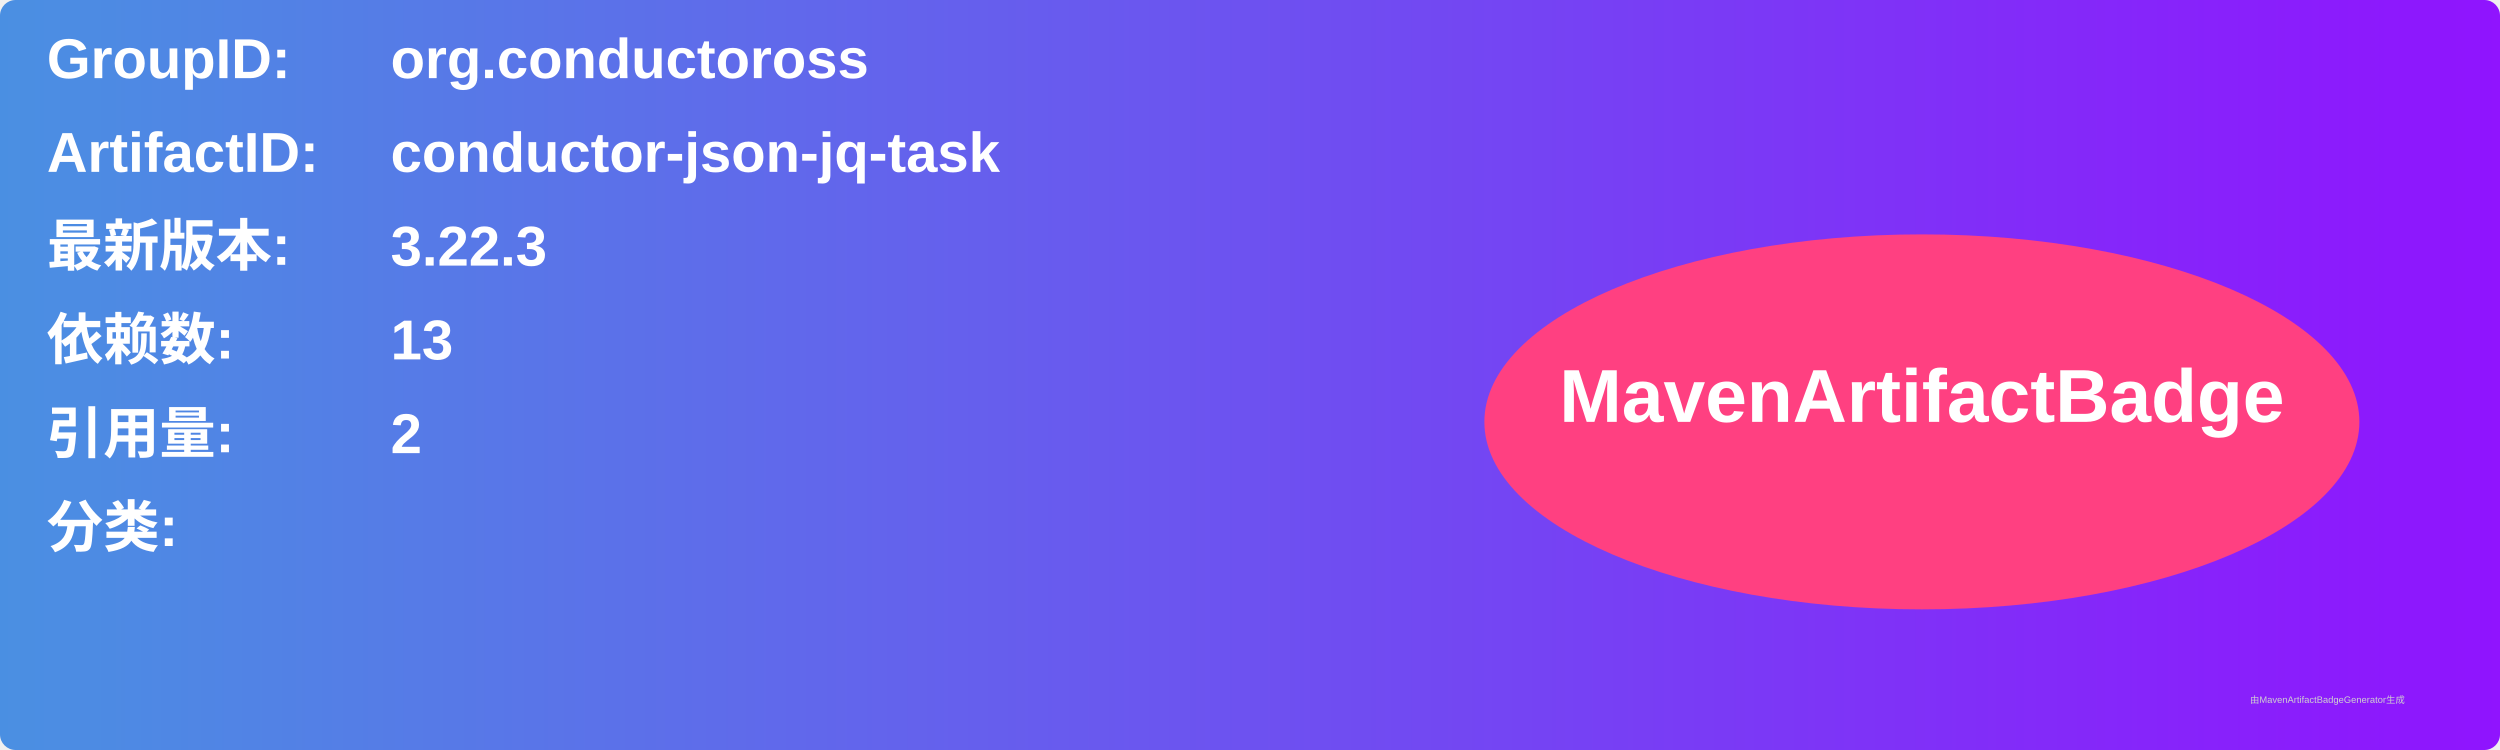
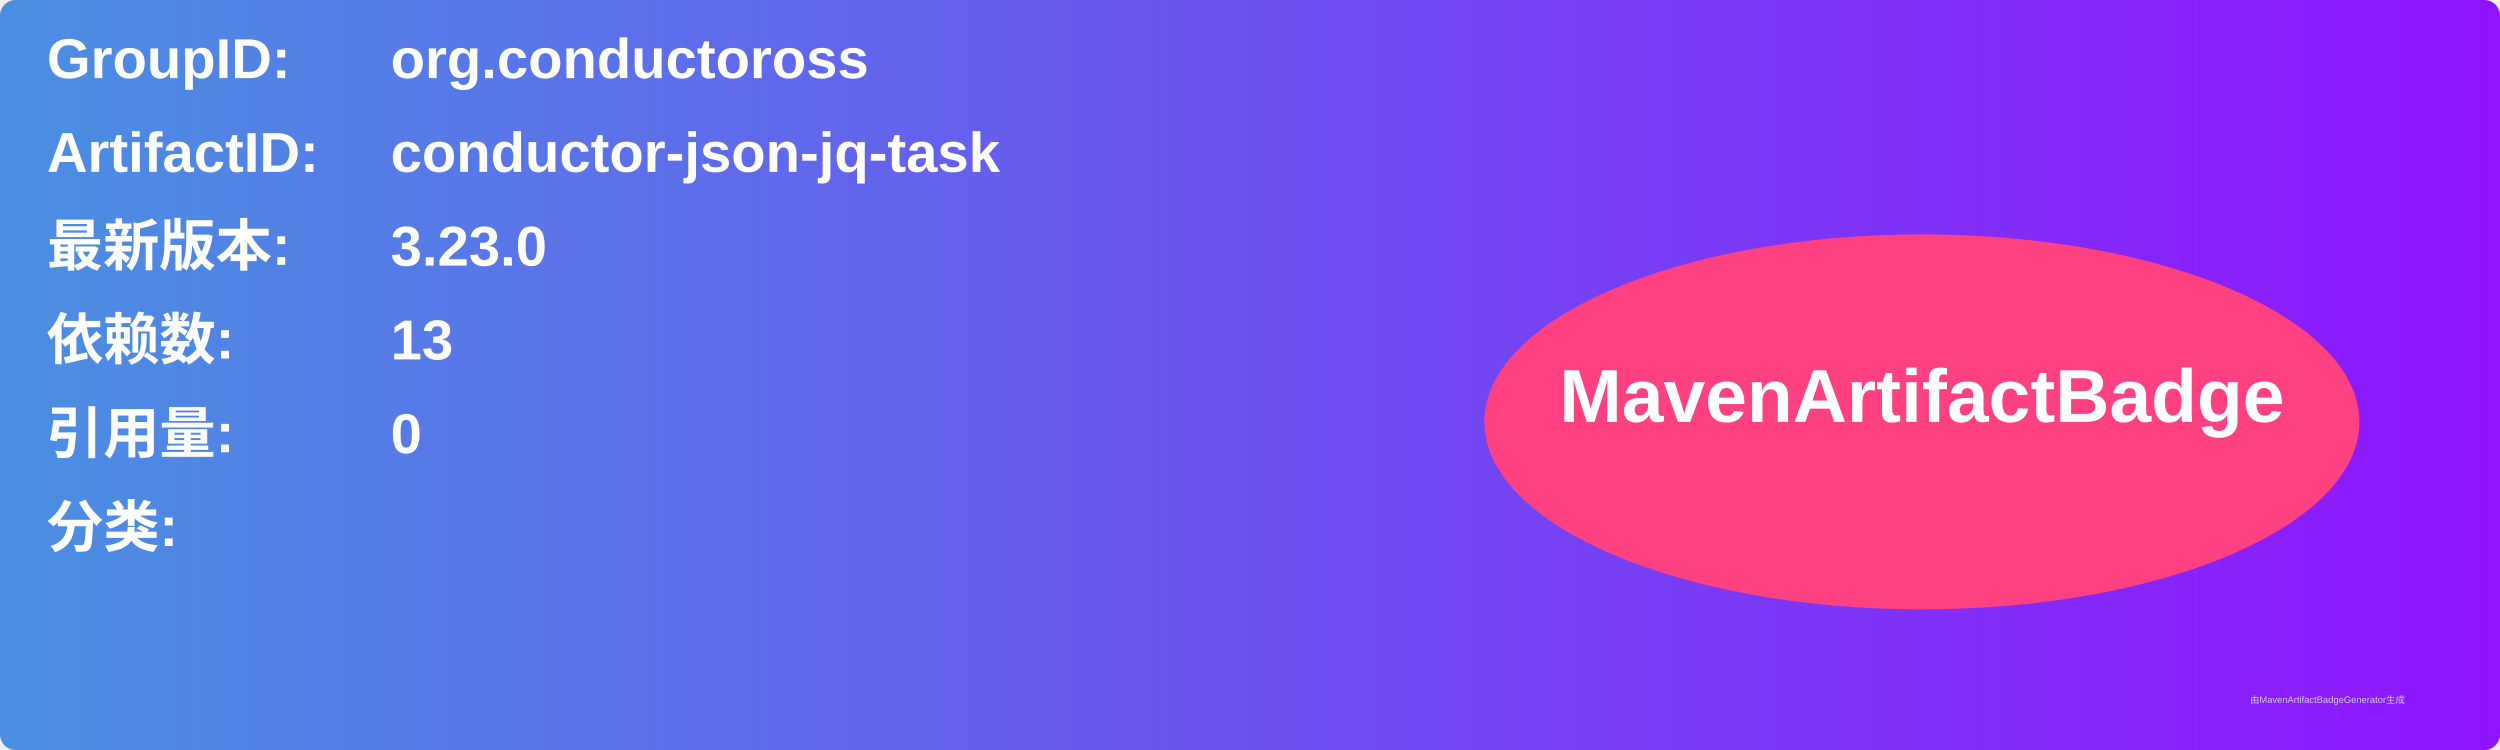
<svg xmlns="http://www.w3.org/2000/svg" width="800" height="240" viewBox="0 0 800 240">
  <linearGradient id="grad" x1="0%" y1="0%" x2="100%" y2="0%">
    <stop offset="0%" stop-color="#4a90e2" />
    <stop offset="100%" stop-color="#9013fe" />
  </linearGradient>
  <rect width="100%" height="100%" rx="5" ry="5" fill="url(#grad)" />
  <g transform="translate(15, 15)">
    <text x="0" y="10" font-family="Arial" font-size="18" fill="white" font-weight="bold" width="260">GroupID:</text>
    <text x="110" y="10" font-family="Arial" font-size="18" fill="white" font-weight="bold" width="460">org.conductoross</text>
    <text x="0" y="40" font-family="Arial" font-size="18" fill="white" font-weight="bold" width="260">ArtifactID:</text>
    <text x="110" y="40" font-family="Arial" font-size="18" fill="white" font-weight="bold" width="460">conductor-json-jq-task</text>
    <text x="0" y="70" font-family="Arial" font-size="18" fill="white" font-weight="bold">最新版本:</text>
    <text x="110" y="70" font-family="Arial" font-size="18" fill="white" font-weight="bold">
-       <tspan font-weight="bold">3.22.3</tspan>
+       <tspan font-weight="bold">3.23.0</tspan>
    </text>
    <text x="0" y="100" font-family="Arial" font-size="18" fill="white" font-weight="bold">依赖数: </text>
    <text x="110" y="100" font-family="Arial" font-size="18" fill="white">
      <tspan font-weight="bold">13</tspan>
    </text>
    <text x="0" y="130" font-family="Arial" font-size="18" fill="white" font-weight="bold">引用量: </text>
    <text x="110" y="130" font-family="Arial" font-size="18" fill="white">
-       <tspan font-weight="bold">2</tspan>
+       <tspan font-weight="bold">0</tspan>
    </text>
    <text x="0" y="160" font-family="Arial" font-size="18" fill="white" font-weight="bold">分类:</text>
    <text x="10" y="190" font-family="Arial" font-size="10" fill="white">
      <tspan font-weight="bold" />
    </text>
    <ellipse cx="600" cy="120" rx="140" ry="60" fill="#ff4081" />
    <text x="600" y="120" text-anchor="middle" font-family="Arial" font-size="24" fill="white" font-weight="bold">MavenArtifactBadge</text>
  </g>
  <text x="720" y="225" font-family="Arial" font-size="3" fill="#d0d0d0">由MavenArtifactBadgeGenerator生成</text>
</svg>
